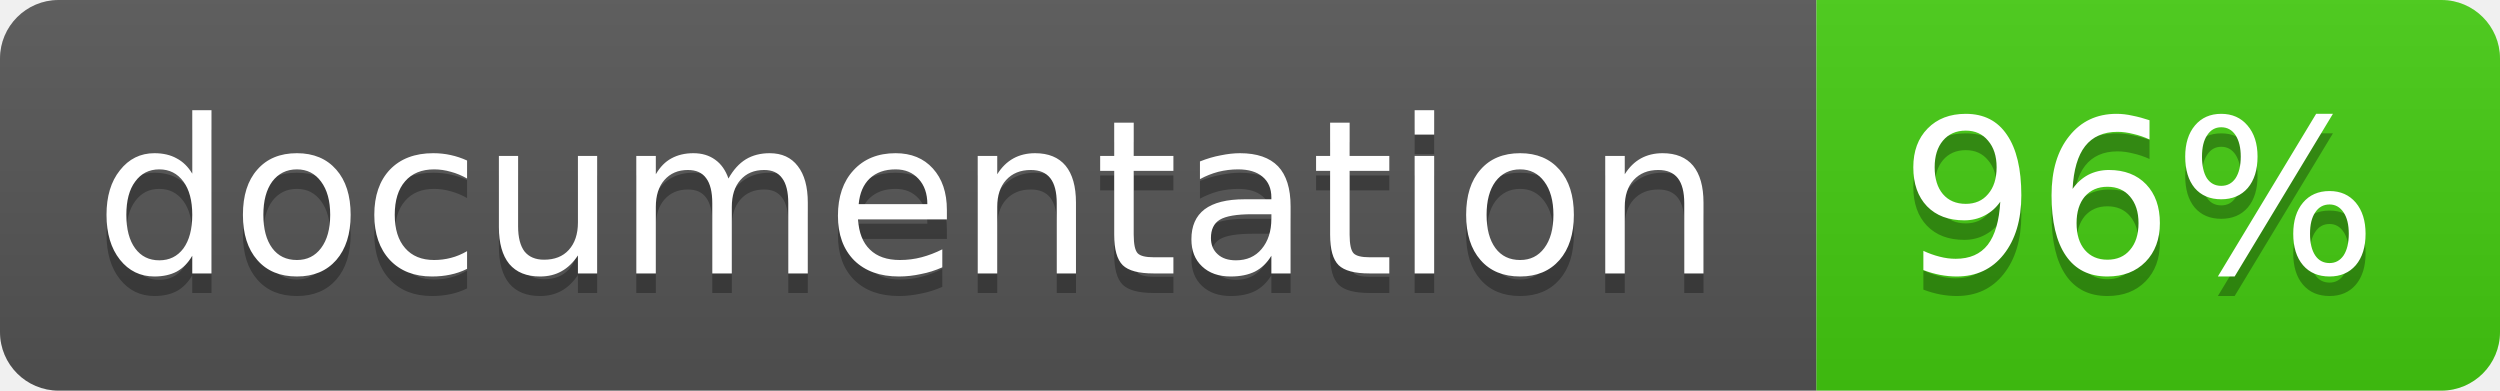
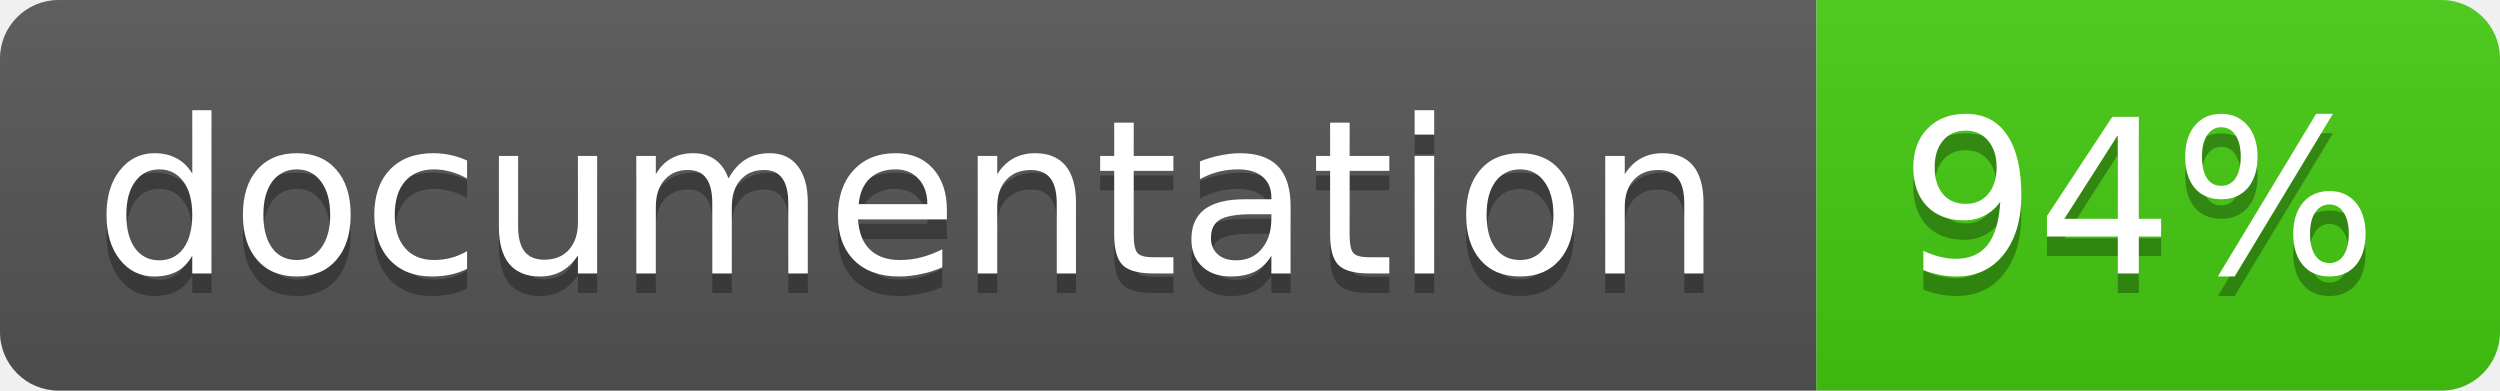
<svg xmlns="http://www.w3.org/2000/svg" width="128" height="20">
  <linearGradient id="b" x2="0" y2="100%">
    <stop offset="0" stop-color="#bbb" stop-opacity=".1" />
    <stop offset="1" stop-opacity=".1" />
  </linearGradient>
  <clipPath id="a">
    <rect width="128" height="20" rx="3" fill="#fff" />
  </clipPath>
  <g clip-path="url(#a)">
    <path fill="#555" d="M0 0h93v20H0z" />
    <path fill="#4c1" d="M93 0h35v20H93z" />
    <path fill="url(#b)" d="M0 0h128v20H0z" />
  </g>
  <g fill="#fff" text-anchor="middle" font-family="DejaVu Sans,Verdana,Geneva,sans-serif" font-size="11">
    <text x="46.5" y="15" fill="#010101" fill-opacity=".3">documentation</text>
    <text x="46.5" y="14">documentation</text>
-     <text x="109.5" y="15" fill="#010101" fill-opacity=".3">96%</text>
-     <text x="109.5" y="14">96%</text>
+     <text x="109.5" y="15" fill="#010101" fill-opacity=".3">94%</text>
+     <text x="109.5" y="14">94%</text>
  </g>
</svg>
